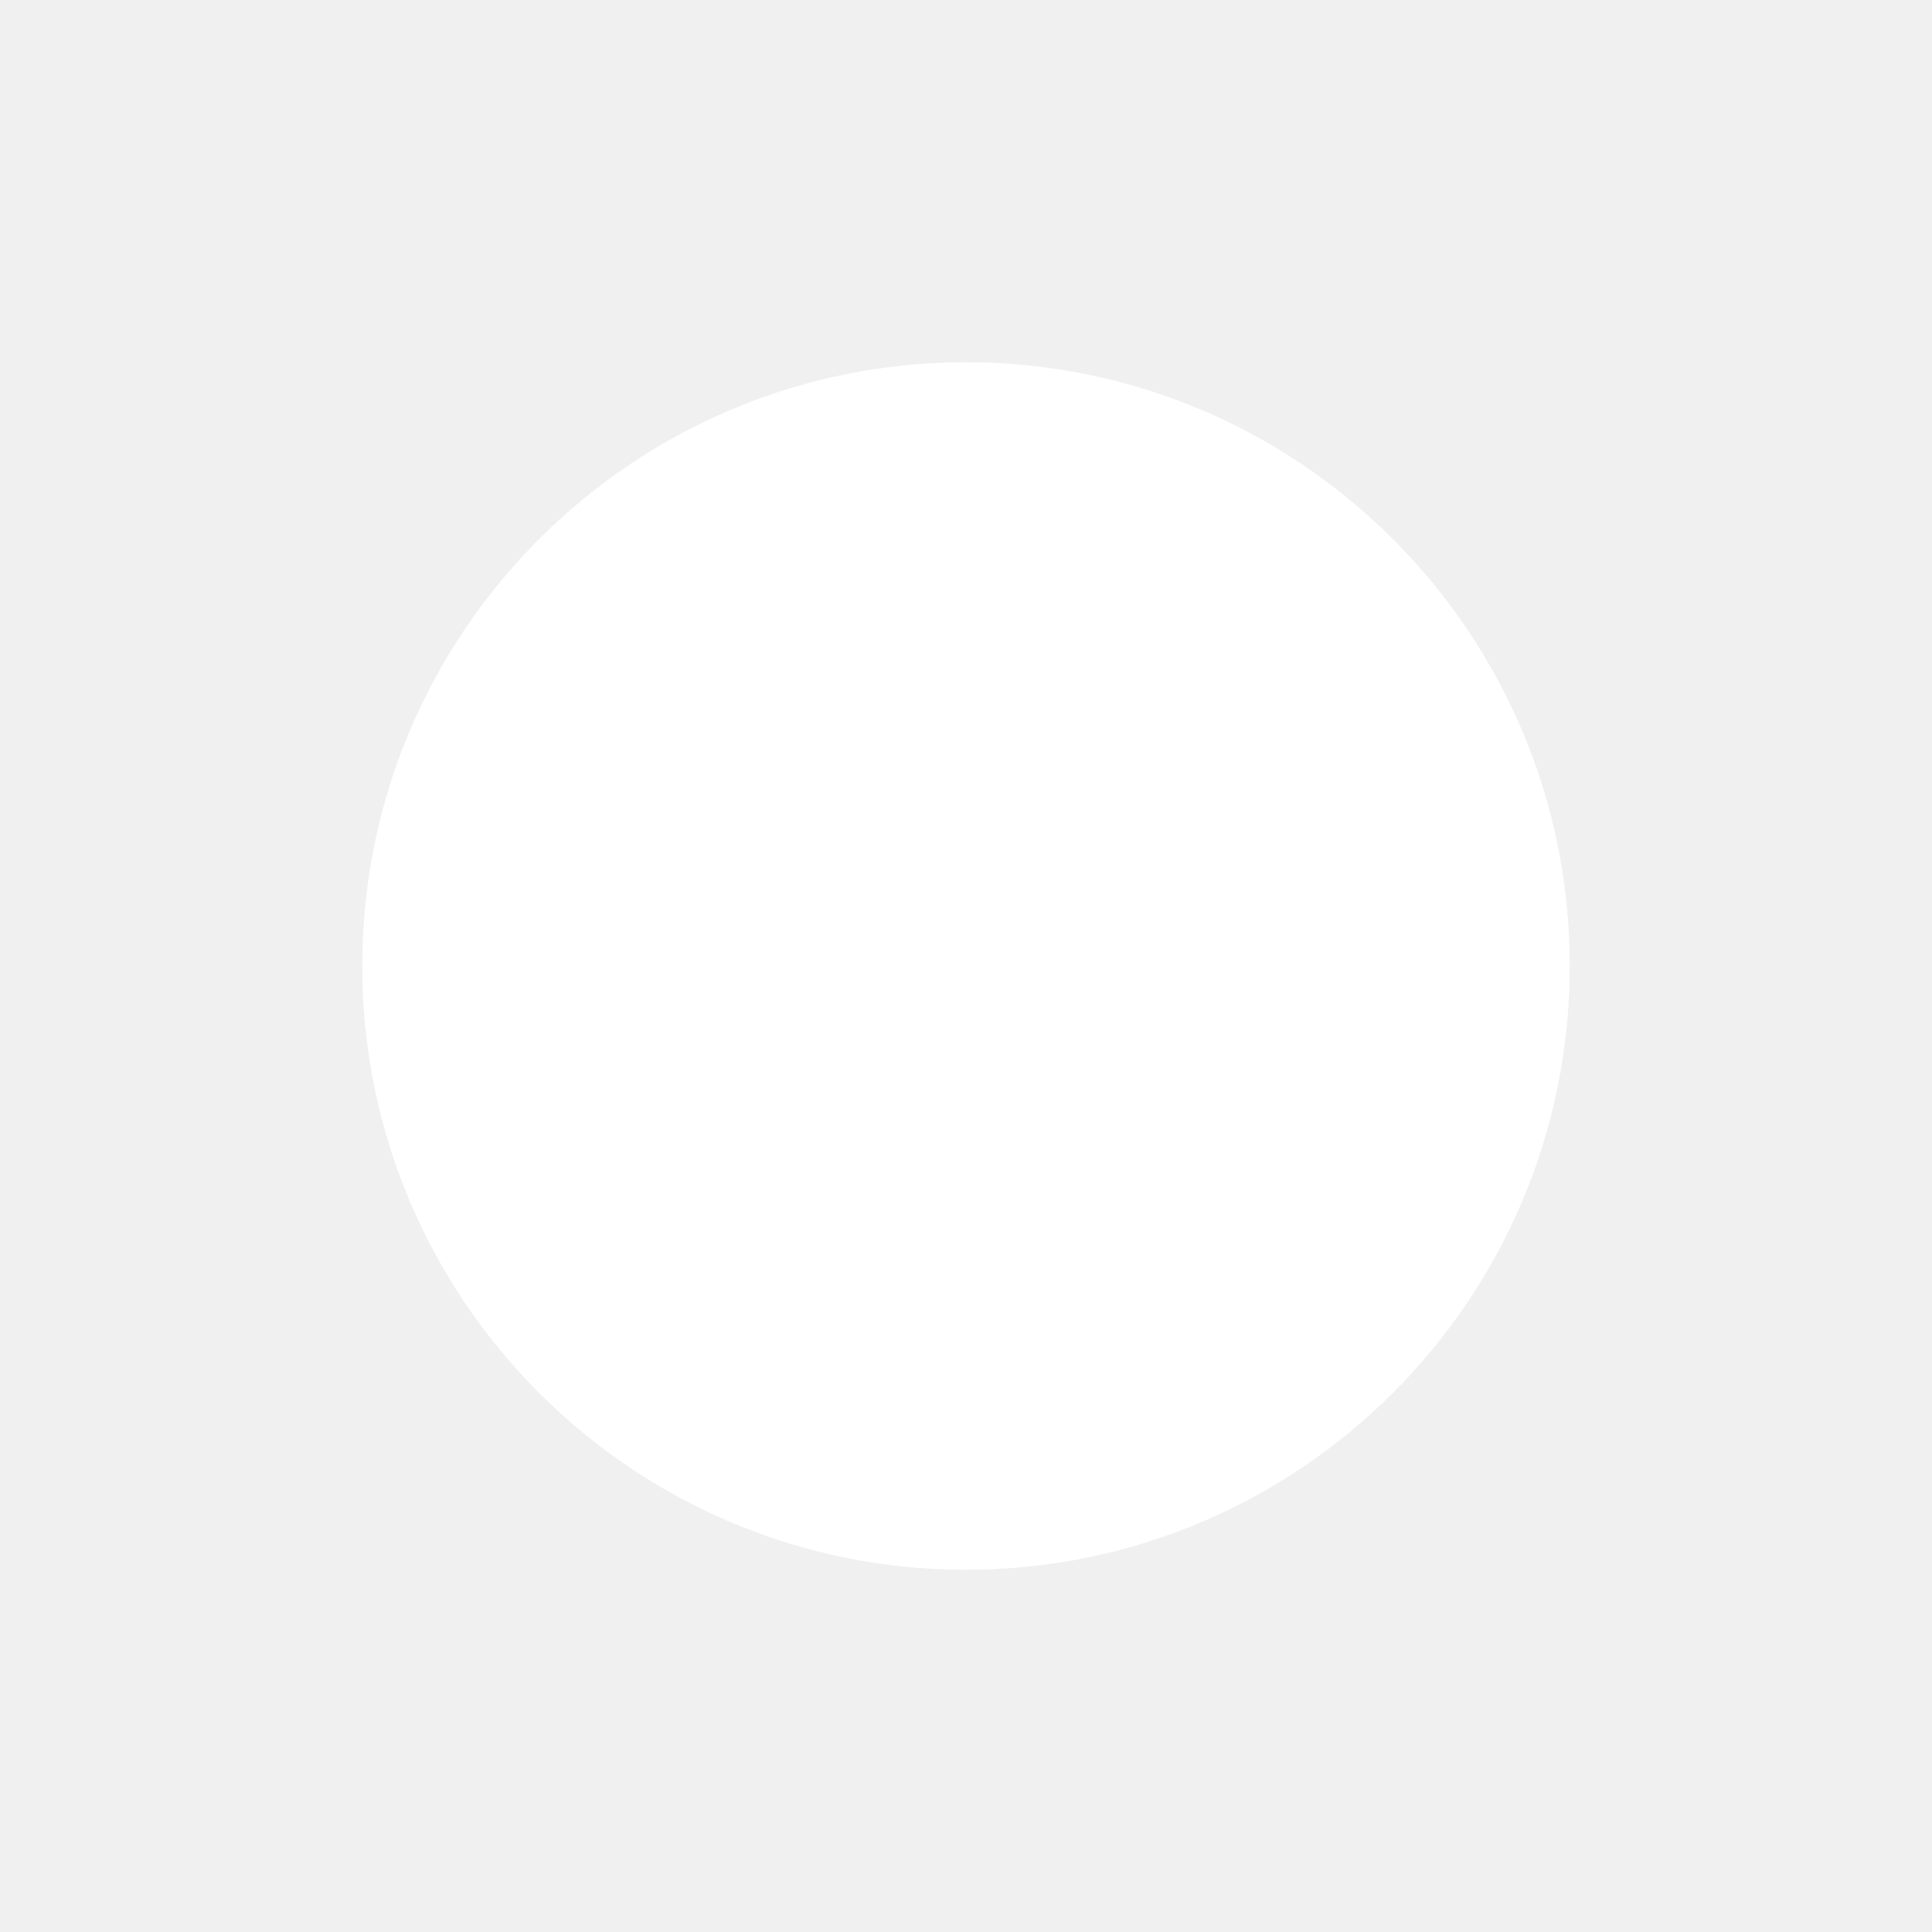
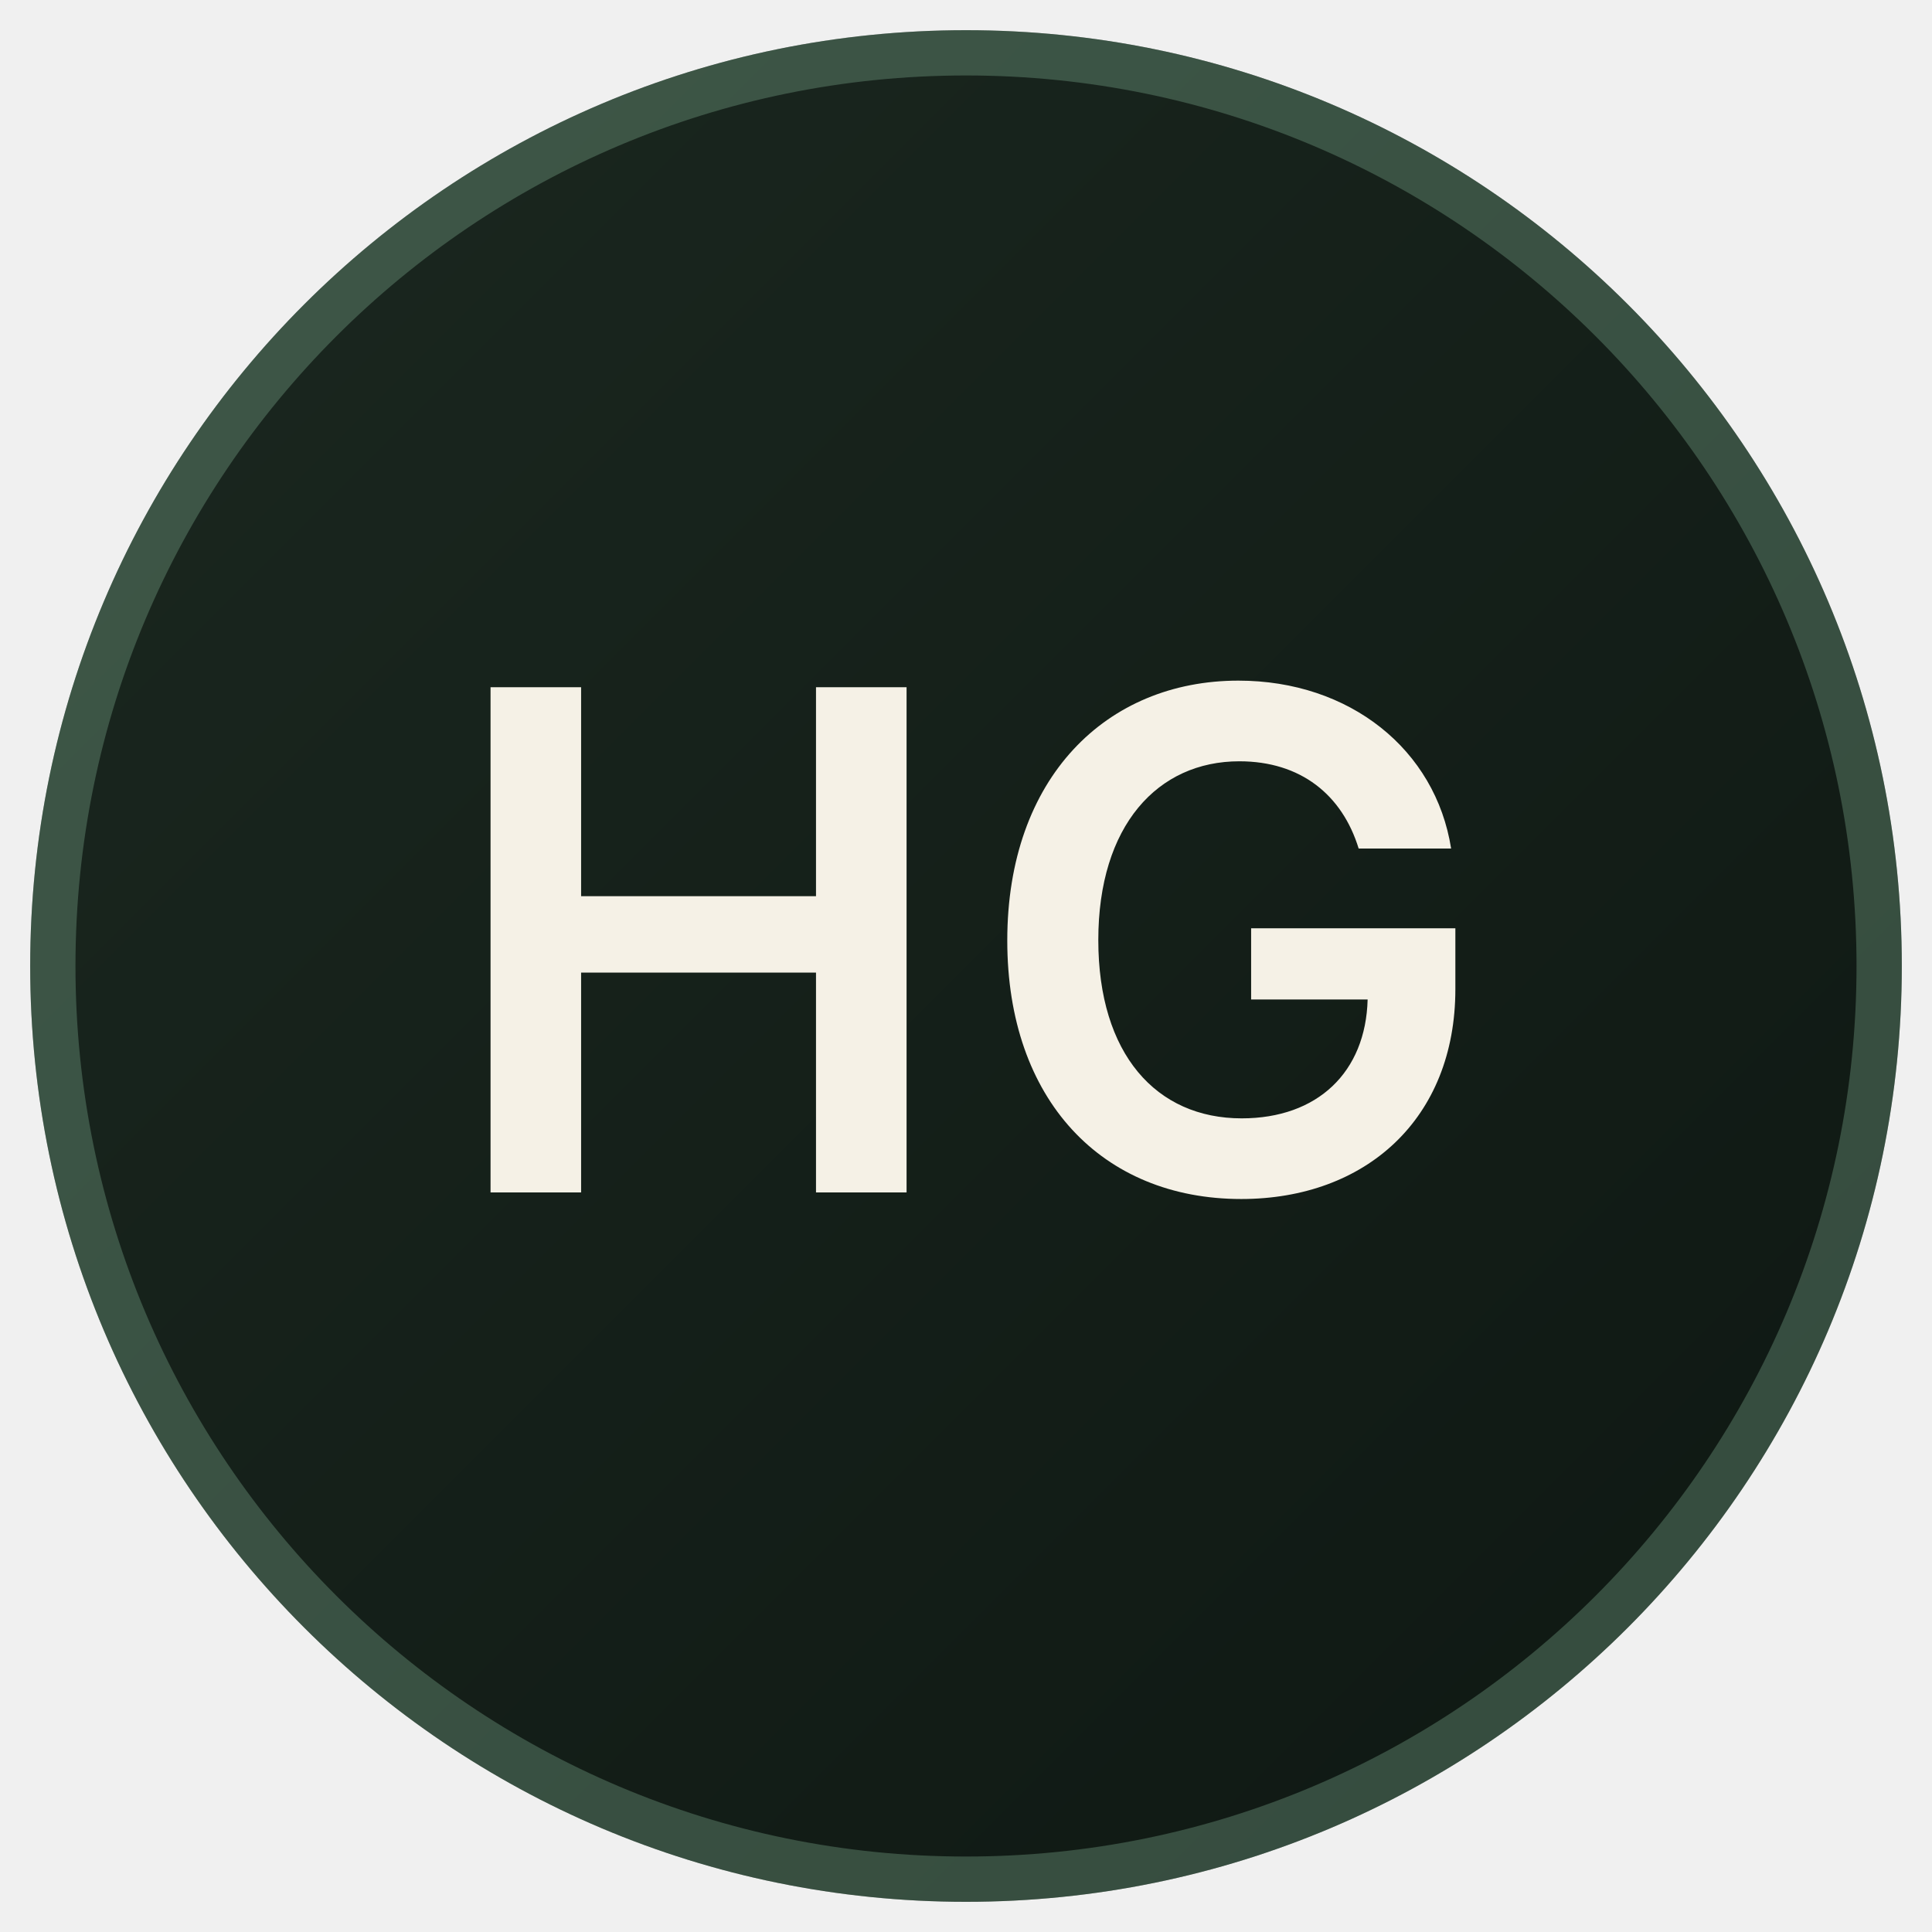
- <svg xmlns="http://www.w3.org/2000/svg" viewBox="0 0 32 32">
-   <circle cx="16" cy="16" r="10" fill="#ffffff" />
+ <svg xmlns="http://www.w3.org/2000/svg" viewBox="0 0 64 64" width="64" height="64">
+   <defs>
+     <linearGradient id="appleGrad" x1="0%" y1="0%" x2="100%" y2="100%">
+       <stop offset="0%" stop-color="#1b2820" />
+       <stop offset="100%" stop-color="#0e1712" />
+     </linearGradient>
+   </defs>
+   <circle cx="32" cy="32" r="31" fill="url(#appleGrad)" />
+   <circle cx="32" cy="32" r="30.25" fill="none" stroke="#8fc7a4" stroke-width="1.5" stroke-opacity="0.3" />
+   <text x="32" y="39.5" font-family="-apple-system, BlinkMacSystemFont, 'SF Pro Display', 'Inter', system-ui, sans-serif" font-size="23" font-weight="600" fill="#f5f1e6" text-anchor="middle" letter-spacing="0.5">HG</text>
</svg>
